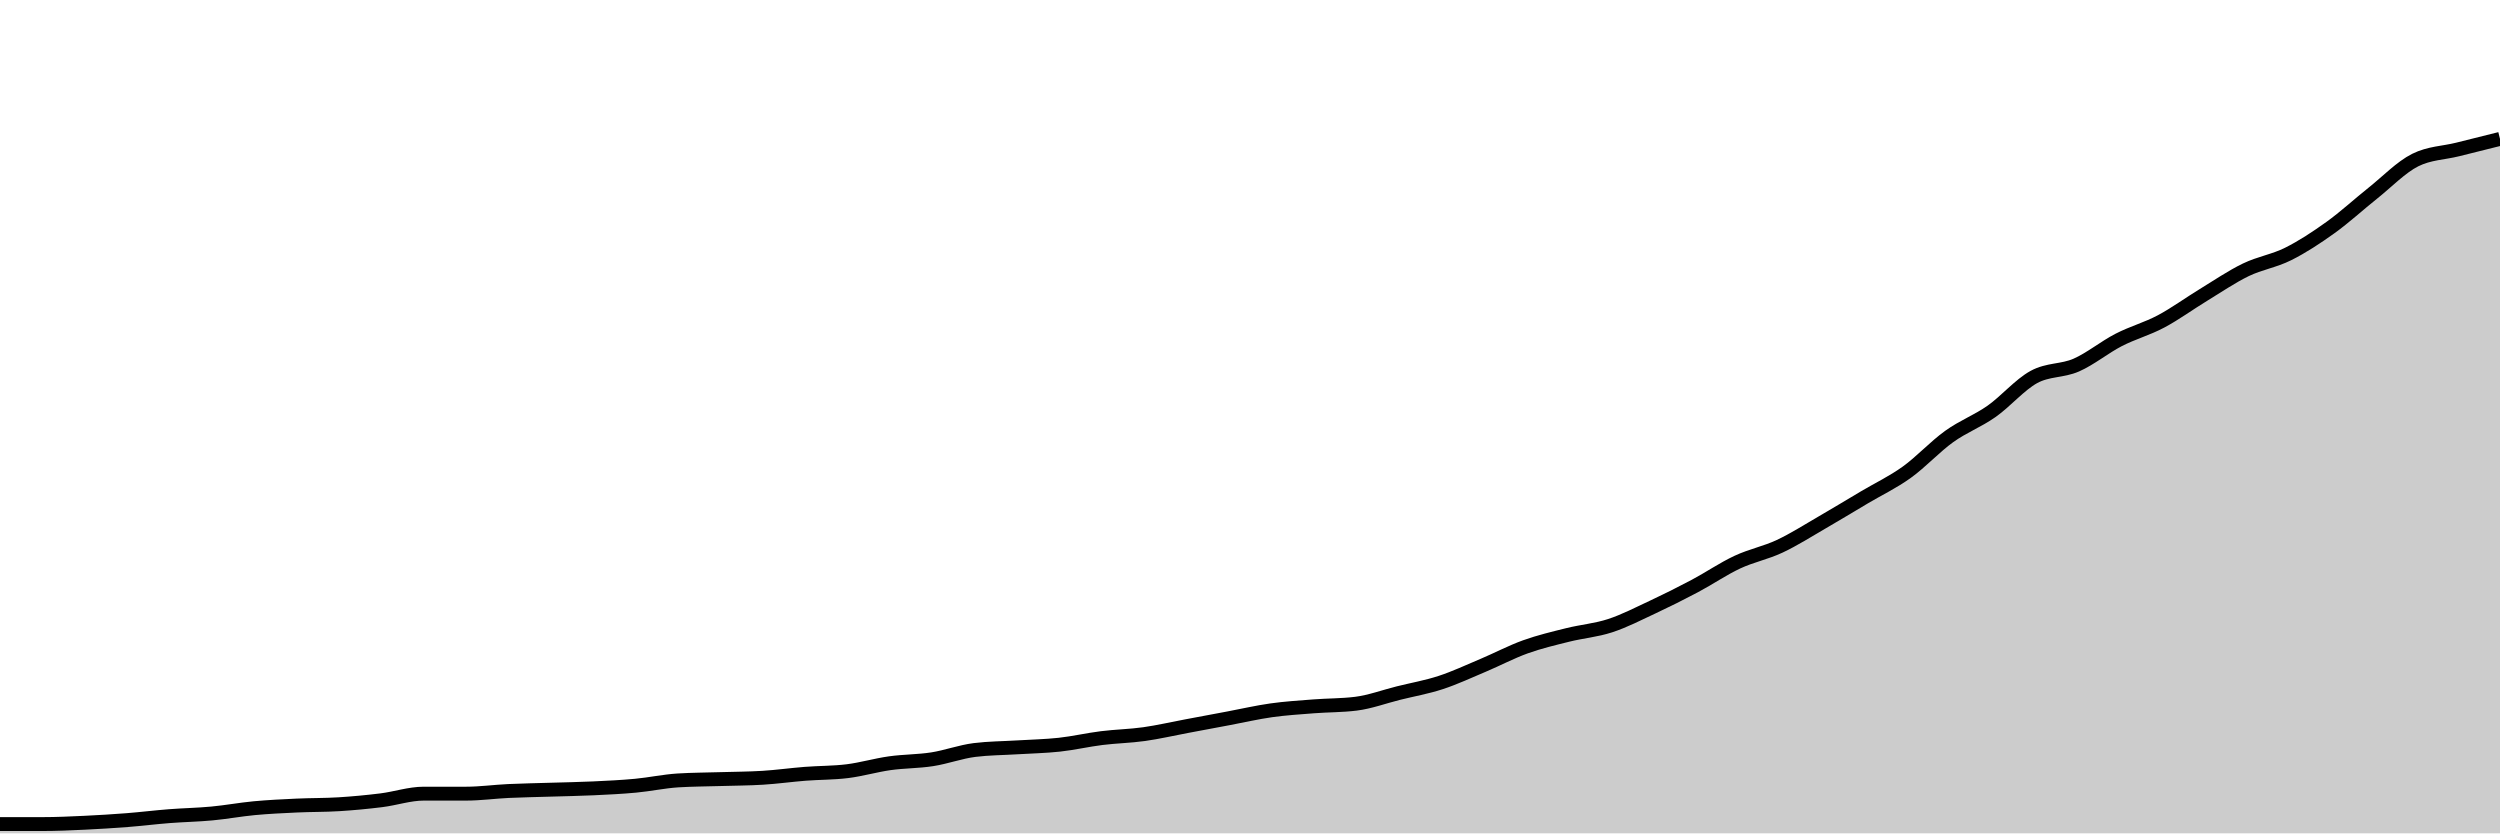
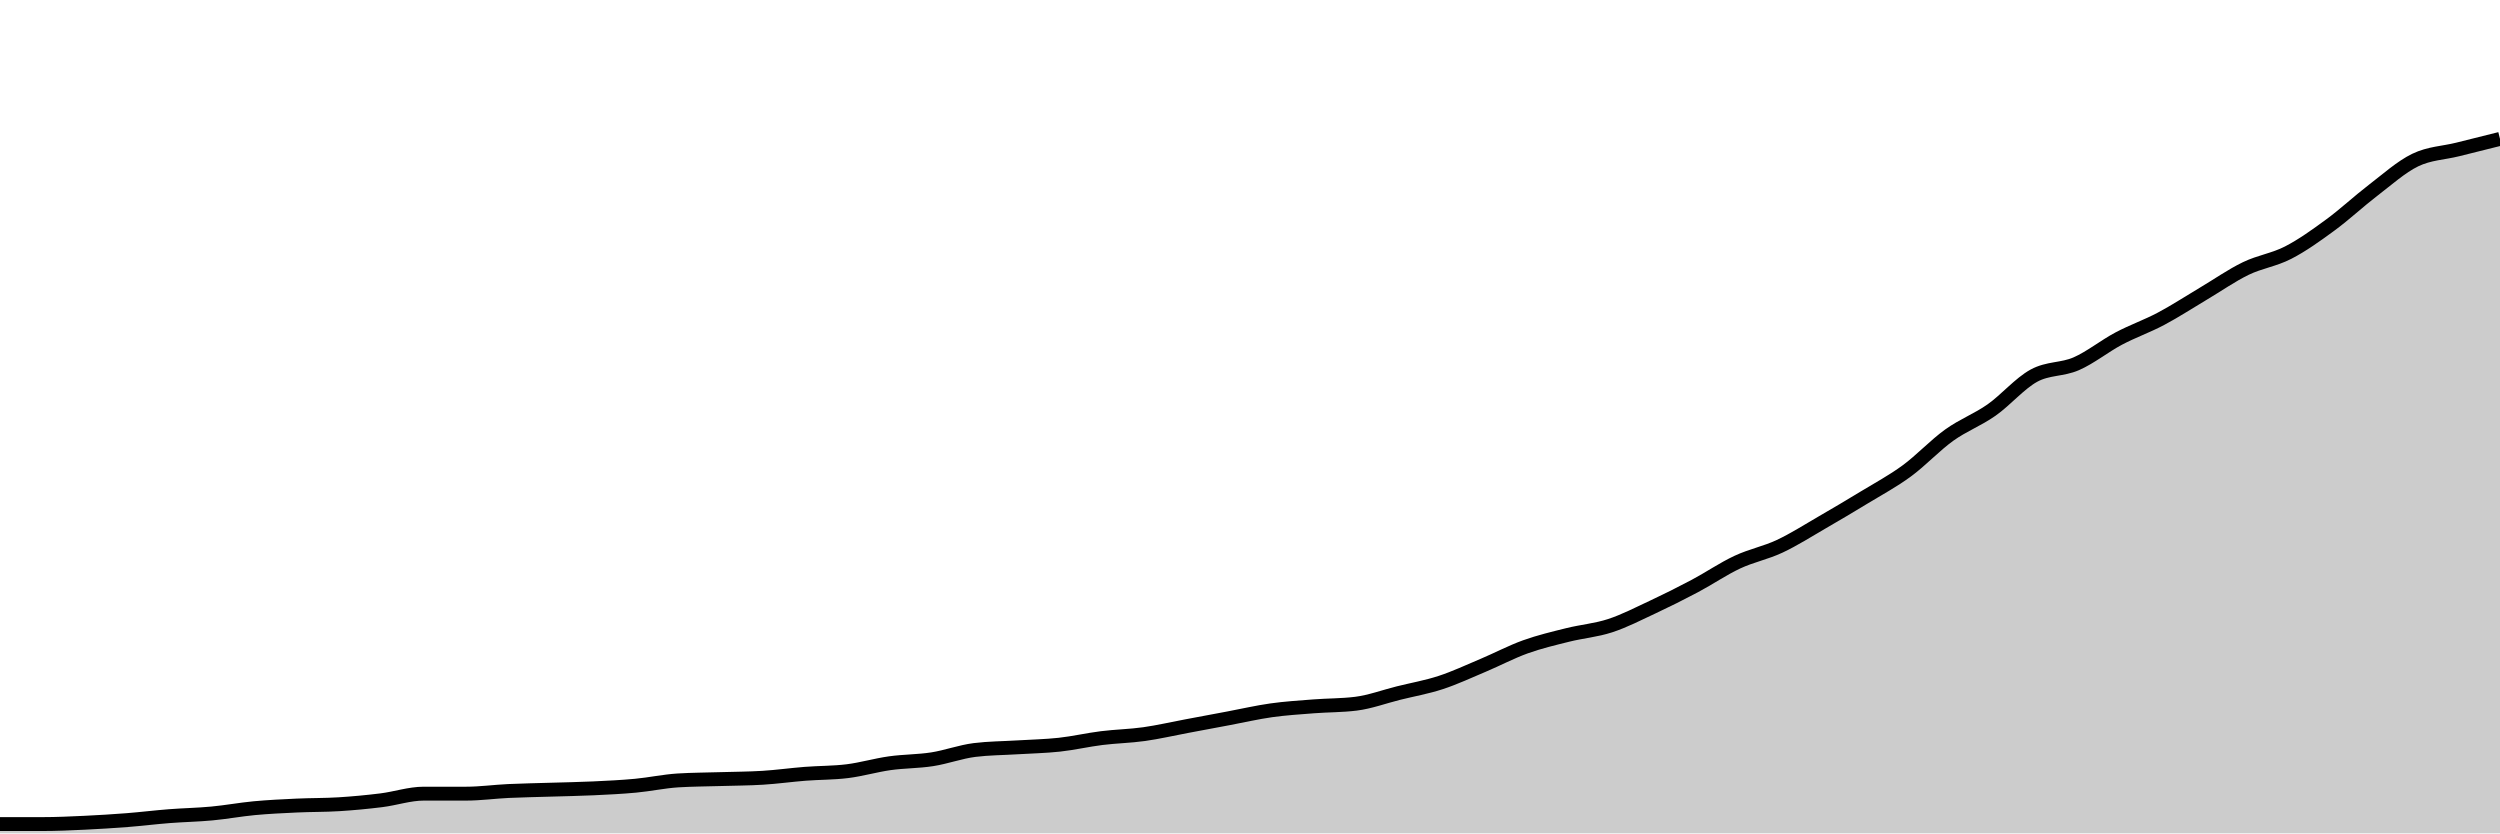
<svg xmlns="http://www.w3.org/2000/svg" viewBox="0 0 180 60">
  <g transform="translate(0,10)">
-     <path class="area" fill="rgba(0, 0, 0, 0.2)" d="M0,49.333C1.017,49.333,2.034,49.333,3.051,49.333C4.068,49.333,5.085,49.286,6.102,49.238C7.119,49.19,8.136,49.127,9.153,49.048C10.169,48.968,11.186,48.841,12.203,48.762C13.22,48.683,14.237,48.667,15.254,48.571C16.271,48.476,17.288,48.286,18.305,48.19C19.322,48.095,20.339,48.048,21.356,48C22.373,47.952,23.39,47.968,24.407,47.905C25.424,47.841,26.441,47.746,27.458,47.619C28.475,47.492,29.492,47.143,30.508,47.143C31.525,47.143,32.542,47.143,33.559,47.143C34.576,47.143,35.593,47,36.61,46.952C37.627,46.905,38.644,46.889,39.661,46.857C40.678,46.825,41.695,46.81,42.712,46.762C43.729,46.714,44.746,46.667,45.763,46.571C46.78,46.476,47.797,46.254,48.814,46.19C49.831,46.127,50.847,46.127,51.864,46.095C52.881,46.063,53.898,46.063,54.915,46C55.932,45.937,56.949,45.794,57.966,45.714C58.983,45.635,60,45.651,61.017,45.524C62.034,45.397,63.051,45.095,64.068,44.952C65.085,44.81,66.102,44.825,67.119,44.667C68.136,44.508,69.153,44.127,70.169,44C71.186,43.873,72.203,43.873,73.22,43.81C74.237,43.746,75.254,43.73,76.271,43.619C77.288,43.508,78.305,43.27,79.322,43.143C80.339,43.016,81.356,43,82.373,42.857C83.39,42.714,84.407,42.476,85.424,42.286C86.441,42.095,87.458,41.905,88.475,41.714C89.492,41.524,90.508,41.286,91.525,41.143C92.542,41,93.559,40.937,94.576,40.857C95.593,40.778,96.61,40.794,97.627,40.667C98.644,40.54,99.661,40.159,100.678,39.905C101.695,39.651,102.712,39.476,103.729,39.143C104.746,38.81,105.763,38.333,106.78,37.905C107.797,37.476,108.814,36.937,109.831,36.571C110.847,36.206,111.864,35.968,112.881,35.714C113.898,35.46,114.915,35.381,115.932,35.048C116.949,34.714,117.966,34.19,118.983,33.714C120,33.238,121.017,32.73,122.034,32.19C123.051,31.651,124.068,30.952,125.085,30.476C126.102,30,127.119,29.81,128.136,29.333C129.153,28.857,130.169,28.206,131.186,27.619C132.203,27.032,133.22,26.413,134.237,25.81C135.254,25.206,136.271,24.73,137.288,24C138.305,23.27,139.322,22.159,140.339,21.429C141.356,20.698,142.373,20.333,143.39,19.619C144.407,18.905,145.424,17.698,146.441,17.143C147.458,16.587,148.475,16.73,149.492,16.286C150.508,15.841,151.525,15,152.542,14.476C153.559,13.952,154.576,13.683,155.593,13.143C156.61,12.603,157.627,11.857,158.644,11.238C159.661,10.619,160.678,9.921,161.695,9.429C162.712,8.937,163.729,8.794,164.746,8.286C165.763,7.778,166.78,7.111,167.797,6.381C168.814,5.651,169.831,4.714,170.847,3.905C171.864,3.095,172.881,2.032,173.898,1.524C174.915,1.016,175.932,1.016,176.949,0.762C177.966,0.508,178.983,0.254,180,0L180,50C178.983,50,177.966,50,176.949,50C175.932,50,174.915,50,173.898,50C172.881,50,171.864,50,170.847,50C169.831,50,168.814,50,167.797,50C166.78,50,165.763,50,164.746,50C163.729,50,162.712,50,161.695,50C160.678,50,159.661,50,158.644,50C157.627,50,156.61,50,155.593,50C154.576,50,153.559,50,152.542,50C151.525,50,150.508,50,149.492,50C148.475,50,147.458,50,146.441,50C145.424,50,144.407,50,143.39,50C142.373,50,141.356,50,140.339,50C139.322,50,138.305,50,137.288,50C136.271,50,135.254,50,134.237,50C133.22,50,132.203,50,131.186,50C130.169,50,129.153,50,128.136,50C127.119,50,126.102,50,125.085,50C124.068,50,123.051,50,122.034,50C121.017,50,120,50,118.983,50C117.966,50,116.949,50,115.932,50C114.915,50,113.898,50,112.881,50C111.864,50,110.847,50,109.831,50C108.814,50,107.797,50,106.78,50C105.763,50,104.746,50,103.729,50C102.712,50,101.695,50,100.678,50C99.661,50,98.644,50,97.627,50C96.61,50,95.593,50,94.576,50C93.559,50,92.542,50,91.525,50C90.508,50,89.492,50,88.475,50C87.458,50,86.441,50,85.424,50C84.407,50,83.39,50,82.373,50C81.356,50,80.339,50,79.322,50C78.305,50,77.288,50,76.271,50C75.254,50,74.237,50,73.22,50C72.203,50,71.186,50,70.169,50C69.153,50,68.136,50,67.119,50C66.102,50,65.085,50,64.068,50C63.051,50,62.034,50,61.017,50C60,50,58.983,50,57.966,50C56.949,50,55.932,50,54.915,50C53.898,50,52.881,50,51.864,50C50.847,50,49.831,50,48.814,50C47.797,50,46.78,50,45.763,50C44.746,50,43.729,50,42.712,50C41.695,50,40.678,50,39.661,50C38.644,50,37.627,50,36.61,50C35.593,50,34.576,50,33.559,50C32.542,50,31.525,50,30.508,50C29.492,50,28.475,50,27.458,50C26.441,50,25.424,50,24.407,50C23.39,50,22.373,50,21.356,50C20.339,50,19.322,50,18.305,50C17.288,50,16.271,50,15.254,50C14.237,50,13.22,50,12.203,50C11.186,50,10.169,50,9.153,50C8.136,50,7.119,50,6.102,50C5.085,50,4.068,50,3.051,50C2.034,50,1.017,50,0,50Z" />
-     <path class="line" stroke="black" fill="none" d="M0,49.333C1.017,49.333,2.034,49.333,3.051,49.333C4.068,49.333,5.085,49.286,6.102,49.238C7.119,49.19,8.136,49.127,9.153,49.048C10.169,48.968,11.186,48.841,12.203,48.762C13.22,48.683,14.237,48.667,15.254,48.571C16.271,48.476,17.288,48.286,18.305,48.19C19.322,48.095,20.339,48.048,21.356,48C22.373,47.952,23.39,47.968,24.407,47.905C25.424,47.841,26.441,47.746,27.458,47.619C28.475,47.492,29.492,47.143,30.508,47.143C31.525,47.143,32.542,47.143,33.559,47.143C34.576,47.143,35.593,47,36.61,46.952C37.627,46.905,38.644,46.889,39.661,46.857C40.678,46.825,41.695,46.81,42.712,46.762C43.729,46.714,44.746,46.667,45.763,46.571C46.78,46.476,47.797,46.254,48.814,46.19C49.831,46.127,50.847,46.127,51.864,46.095C52.881,46.063,53.898,46.063,54.915,46C55.932,45.937,56.949,45.794,57.966,45.714C58.983,45.635,60,45.651,61.017,45.524C62.034,45.397,63.051,45.095,64.068,44.952C65.085,44.81,66.102,44.825,67.119,44.667C68.136,44.508,69.153,44.127,70.169,44C71.186,43.873,72.203,43.873,73.22,43.81C74.237,43.746,75.254,43.73,76.271,43.619C77.288,43.508,78.305,43.27,79.322,43.143C80.339,43.016,81.356,43,82.373,42.857C83.39,42.714,84.407,42.476,85.424,42.286C86.441,42.095,87.458,41.905,88.475,41.714C89.492,41.524,90.508,41.286,91.525,41.143C92.542,41,93.559,40.937,94.576,40.857C95.593,40.778,96.61,40.794,97.627,40.667C98.644,40.54,99.661,40.159,100.678,39.905C101.695,39.651,102.712,39.476,103.729,39.143C104.746,38.81,105.763,38.333,106.78,37.905C107.797,37.476,108.814,36.937,109.831,36.571C110.847,36.206,111.864,35.968,112.881,35.714C113.898,35.46,114.915,35.381,115.932,35.048C116.949,34.714,117.966,34.19,118.983,33.714C120,33.238,121.017,32.73,122.034,32.19C123.051,31.651,124.068,30.952,125.085,30.476C126.102,30,127.119,29.81,128.136,29.333C129.153,28.857,130.169,28.206,131.186,27.619C132.203,27.032,133.22,26.413,134.237,25.81C135.254,25.206,136.271,24.73,137.288,24C138.305,23.27,139.322,22.159,140.339,21.429C141.356,20.698,142.373,20.333,143.39,19.619C144.407,18.905,145.424,17.698,146.441,17.143C147.458,16.587,148.475,16.73,149.492,16.286C150.508,15.841,151.525,15,152.542,14.476C153.559,13.952,154.576,13.683,155.593,13.143C156.61,12.603,157.627,11.857,158.644,11.238C159.661,10.619,160.678,9.921,161.695,9.429C162.712,8.937,163.729,8.794,164.746,8.286C165.763,7.778,166.78,7.111,167.797,6.381C168.814,5.651,169.831,4.714,170.847,3.905C171.864,3.095,172.881,2.032,173.898,1.524C174.915,1.016,175.932,1.016,176.949,0.762C177.966,0.508,178.983,0.254,180,0" />
+     <path class="area" fill="rgba(0, 0, 0, 0.2)" d="M0,49.333C1.017,49.333,2.034,49.333,3.051,49.333C4.068,49.333,5.085,49.286,6.102,49.238C7.119,49.19,8.136,49.127,9.153,49.048C10.169,48.968,11.186,48.841,12.203,48.762C13.22,48.683,14.237,48.667,15.254,48.571C16.271,48.476,17.288,48.286,18.305,48.19C19.322,48.095,20.339,48.048,21.356,48C22.373,47.952,23.39,47.968,24.407,47.905C25.424,47.841,26.441,47.746,27.458,47.619C28.475,47.492,29.492,47.143,30.508,47.143C31.525,47.143,32.542,47.143,33.559,47.143C34.576,47.143,35.593,47,36.61,46.952C37.627,46.905,38.644,46.889,39.661,46.857C40.678,46.825,41.695,46.81,42.712,46.762C43.729,46.714,44.746,46.667,45.763,46.571C46.78,46.476,47.797,46.254,48.814,46.19C49.831,46.127,50.847,46.127,51.864,46.095C52.881,46.063,53.898,46.063,54.915,46C55.932,45.937,56.949,45.794,57.966,45.714C58.983,45.635,60,45.651,61.017,45.524C62.034,45.397,63.051,45.095,64.068,44.952C65.085,44.81,66.102,44.825,67.119,44.667C68.136,44.508,69.153,44.127,70.169,44C71.186,43.873,72.203,43.873,73.22,43.81C74.237,43.746,75.254,43.73,76.271,43.619C77.288,43.508,78.305,43.27,79.322,43.143C80.339,43.016,81.356,43,82.373,42.857C83.39,42.714,84.407,42.476,85.424,42.286C86.441,42.095,87.458,41.905,88.475,41.714C89.492,41.524,90.508,41.286,91.525,41.143C92.542,41,93.559,40.937,94.576,40.857C95.593,40.778,96.61,40.794,97.627,40.667C98.644,40.54,99.661,40.159,100.678,39.905C101.695,39.651,102.712,39.476,103.729,39.143C104.746,38.81,105.763,38.333,106.78,37.905C107.797,37.476,108.814,36.937,109.831,36.571C110.847,36.206,111.864,35.968,112.881,35.714C113.898,35.46,114.915,35.381,115.932,35.048C116.949,34.714,117.966,34.19,118.983,33.714C120,33.238,121.017,32.73,122.034,32.19C123.051,31.651,124.068,30.952,125.085,30.476C126.102,30,127.119,29.81,128.136,29.333C129.153,28.857,130.169,28.206,131.186,27.619C132.203,27.032,133.22,26.429,134.237,25.81C135.254,25.19,136.271,24.651,137.288,23.905C138.305,23.159,139.322,22.063,140.339,21.333C141.356,20.603,142.373,20.238,143.39,19.524C144.407,18.81,145.424,17.603,146.441,17.048C147.458,16.492,148.475,16.635,149.492,16.19C150.508,15.746,151.525,14.921,152.542,14.381C153.559,13.841,154.576,13.492,155.593,12.952C156.61,12.413,157.627,11.746,158.644,11.143C159.661,10.54,160.678,9.825,161.695,9.333C162.712,8.841,163.729,8.714,164.746,8.19C165.763,7.667,166.78,6.937,167.797,6.19C168.814,5.444,169.831,4.492,170.847,3.714C171.864,2.937,172.881,2.016,173.898,1.524C174.915,1.032,175.932,1.016,176.949,0.762C177.966,0.508,178.983,0.254,180,0L180,50C178.983,50,177.966,50,176.949,50C175.932,50,174.915,50,173.898,50C172.881,50,171.864,50,170.847,50C169.831,50,168.814,50,167.797,50C166.78,50,165.763,50,164.746,50C163.729,50,162.712,50,161.695,50C160.678,50,159.661,50,158.644,50C157.627,50,156.61,50,155.593,50C154.576,50,153.559,50,152.542,50C151.525,50,150.508,50,149.492,50C148.475,50,147.458,50,146.441,50C145.424,50,144.407,50,143.39,50C142.373,50,141.356,50,140.339,50C139.322,50,138.305,50,137.288,50C136.271,50,135.254,50,134.237,50C133.22,50,132.203,50,131.186,50C130.169,50,129.153,50,128.136,50C127.119,50,126.102,50,125.085,50C124.068,50,123.051,50,122.034,50C121.017,50,120,50,118.983,50C117.966,50,116.949,50,115.932,50C114.915,50,113.898,50,112.881,50C111.864,50,110.847,50,109.831,50C108.814,50,107.797,50,106.78,50C105.763,50,104.746,50,103.729,50C102.712,50,101.695,50,100.678,50C99.661,50,98.644,50,97.627,50C96.61,50,95.593,50,94.576,50C93.559,50,92.542,50,91.525,50C90.508,50,89.492,50,88.475,50C87.458,50,86.441,50,85.424,50C84.407,50,83.39,50,82.373,50C81.356,50,80.339,50,79.322,50C78.305,50,77.288,50,76.271,50C75.254,50,74.237,50,73.22,50C72.203,50,71.186,50,70.169,50C69.153,50,68.136,50,67.119,50C66.102,50,65.085,50,64.068,50C63.051,50,62.034,50,61.017,50C60,50,58.983,50,57.966,50C56.949,50,55.932,50,54.915,50C53.898,50,52.881,50,51.864,50C50.847,50,49.831,50,48.814,50C47.797,50,46.78,50,45.763,50C44.746,50,43.729,50,42.712,50C41.695,50,40.678,50,39.661,50C38.644,50,37.627,50,36.61,50C35.593,50,34.576,50,33.559,50C32.542,50,31.525,50,30.508,50C29.492,50,28.475,50,27.458,50C26.441,50,25.424,50,24.407,50C23.39,50,22.373,50,21.356,50C20.339,50,19.322,50,18.305,50C17.288,50,16.271,50,15.254,50C14.237,50,13.22,50,12.203,50C11.186,50,10.169,50,9.153,50C8.136,50,7.119,50,6.102,50C5.085,50,4.068,50,3.051,50C2.034,50,1.017,50,0,50Z" />
+     <path class="line" stroke="black" fill="none" d="M0,49.333C1.017,49.333,2.034,49.333,3.051,49.333C4.068,49.333,5.085,49.286,6.102,49.238C7.119,49.19,8.136,49.127,9.153,49.048C10.169,48.968,11.186,48.841,12.203,48.762C13.22,48.683,14.237,48.667,15.254,48.571C16.271,48.476,17.288,48.286,18.305,48.19C19.322,48.095,20.339,48.048,21.356,48C22.373,47.952,23.39,47.968,24.407,47.905C25.424,47.841,26.441,47.746,27.458,47.619C28.475,47.492,29.492,47.143,30.508,47.143C31.525,47.143,32.542,47.143,33.559,47.143C34.576,47.143,35.593,47,36.61,46.952C37.627,46.905,38.644,46.889,39.661,46.857C40.678,46.825,41.695,46.81,42.712,46.762C43.729,46.714,44.746,46.667,45.763,46.571C46.78,46.476,47.797,46.254,48.814,46.19C49.831,46.127,50.847,46.127,51.864,46.095C52.881,46.063,53.898,46.063,54.915,46C55.932,45.937,56.949,45.794,57.966,45.714C58.983,45.635,60,45.651,61.017,45.524C62.034,45.397,63.051,45.095,64.068,44.952C65.085,44.81,66.102,44.825,67.119,44.667C68.136,44.508,69.153,44.127,70.169,44C71.186,43.873,72.203,43.873,73.22,43.81C74.237,43.746,75.254,43.73,76.271,43.619C77.288,43.508,78.305,43.27,79.322,43.143C80.339,43.016,81.356,43,82.373,42.857C83.39,42.714,84.407,42.476,85.424,42.286C86.441,42.095,87.458,41.905,88.475,41.714C89.492,41.524,90.508,41.286,91.525,41.143C92.542,41,93.559,40.937,94.576,40.857C95.593,40.778,96.61,40.794,97.627,40.667C98.644,40.54,99.661,40.159,100.678,39.905C101.695,39.651,102.712,39.476,103.729,39.143C104.746,38.81,105.763,38.333,106.78,37.905C107.797,37.476,108.814,36.937,109.831,36.571C110.847,36.206,111.864,35.968,112.881,35.714C113.898,35.46,114.915,35.381,115.932,35.048C116.949,34.714,117.966,34.19,118.983,33.714C120,33.238,121.017,32.73,122.034,32.19C123.051,31.651,124.068,30.952,125.085,30.476C126.102,30,127.119,29.81,128.136,29.333C129.153,28.857,130.169,28.206,131.186,27.619C132.203,27.032,133.22,26.429,134.237,25.81C135.254,25.19,136.271,24.651,137.288,23.905C138.305,23.159,139.322,22.063,140.339,21.333C141.356,20.603,142.373,20.238,143.39,19.524C144.407,18.81,145.424,17.603,146.441,17.048C147.458,16.492,148.475,16.635,149.492,16.19C150.508,15.746,151.525,14.921,152.542,14.381C153.559,13.841,154.576,13.492,155.593,12.952C156.61,12.413,157.627,11.746,158.644,11.143C159.661,10.54,160.678,9.825,161.695,9.333C162.712,8.841,163.729,8.714,164.746,8.19C165.763,7.667,166.78,6.937,167.797,6.19C168.814,5.444,169.831,4.492,170.847,3.714C171.864,2.937,172.881,2.016,173.898,1.524C174.915,1.032,175.932,1.016,176.949,0.762C177.966,0.508,178.983,0.254,180,0" />
  </g>
</svg>
